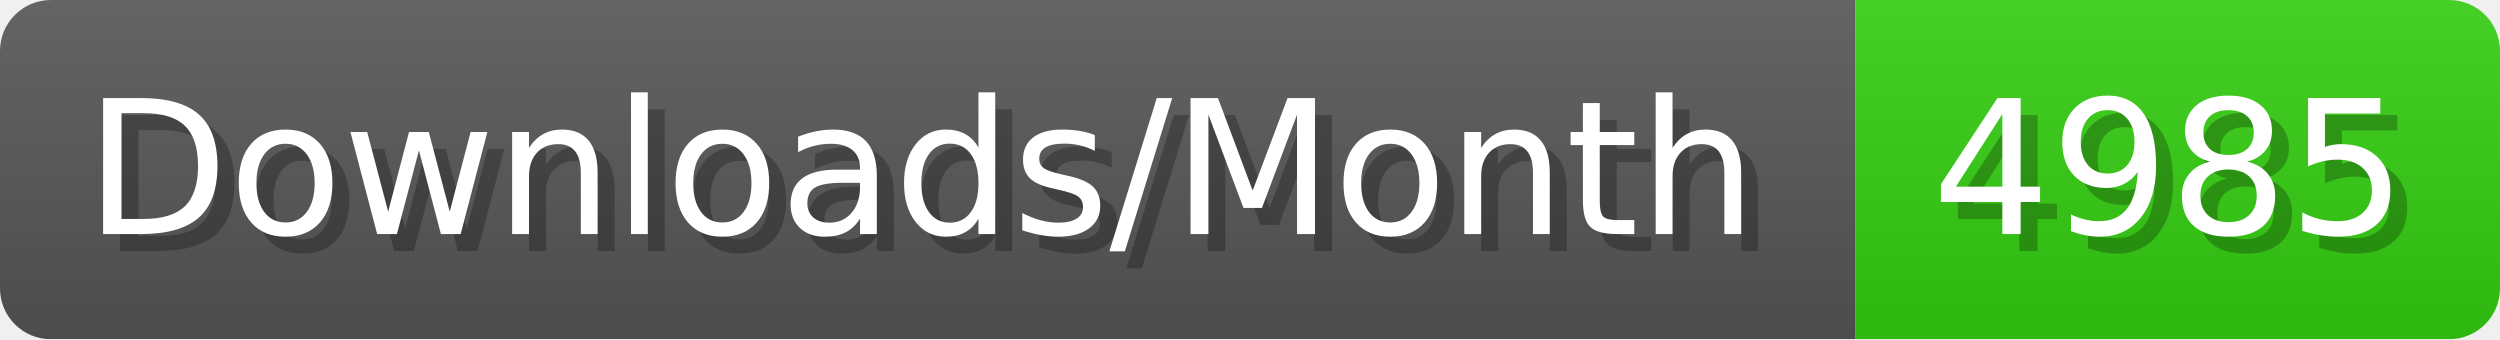
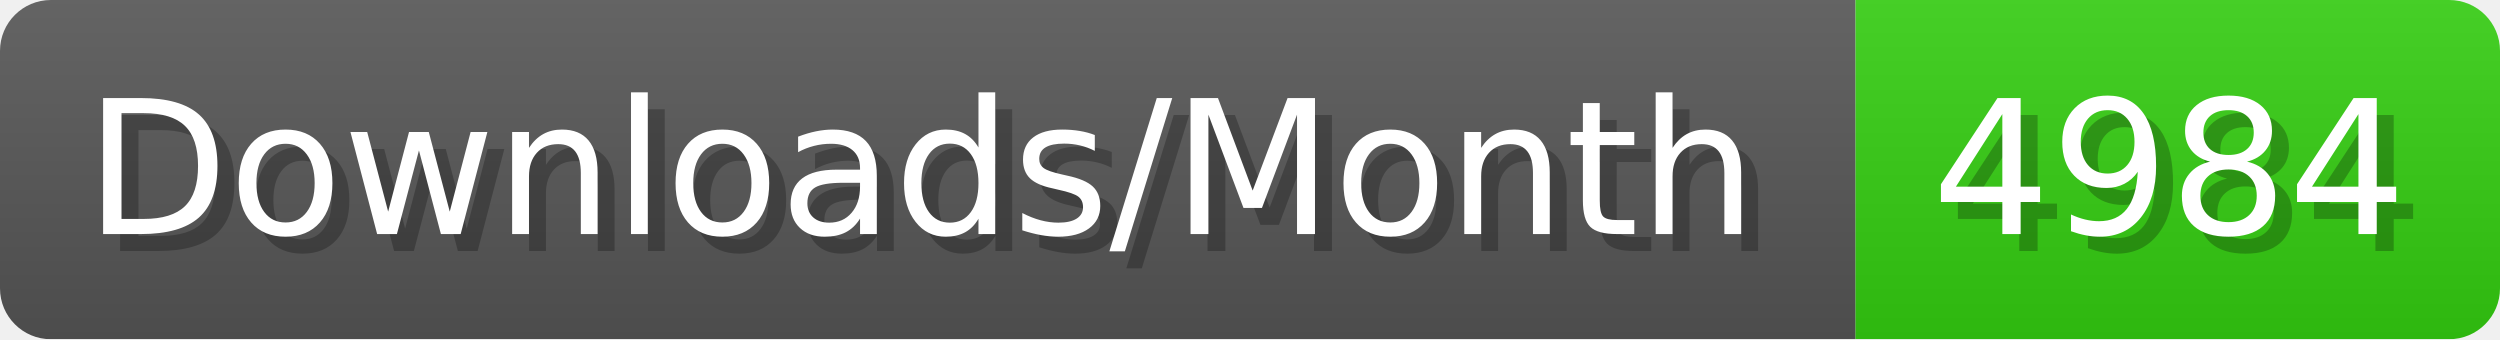
- <svg xmlns="http://www.w3.org/2000/svg" width="147.4" height="20" viewBox="0 0 1474 200" role="img" aria-label="Downloads/Month: 4985">
+ <svg xmlns="http://www.w3.org/2000/svg" width="147.4" height="20" viewBox="0 0 1474 200" role="img" aria-label="Downloads/Month: 4984">
  <linearGradient id="YlXUI" x2="0" y2="100%">
    <stop offset="0" stop-opacity=".1" stop-color="#EEE" />
    <stop offset="1" stop-opacity=".1" />
  </linearGradient>
  <mask id="JHhop">
    <rect width="1474" height="200" rx="30" fill="#FFF" />
  </mask>
  <g mask="url(#JHhop)">
    <rect width="1094" height="200" fill="#555" />
    <rect width="380" height="200" fill="#3C1" x="1094" />
    <rect width="1474" height="200" fill="url(#YlXUI)" />
  </g>
  <g aria-hidden="true" fill="#fff" text-anchor="start" font-family="Verdana,DejaVu Sans,sans-serif" font-size="110">
    <text x="60" y="148" textLength="994" fill="#000" opacity="0.25">Downloads/Month</text>
    <text x="50" y="138" textLength="994">Downloads/Month</text>
-     <text x="1149" y="148" textLength="280" fill="#000" opacity="0.25">4985</text>
-     <text x="1139" y="138" textLength="280">4985</text>
+     <text x="1149" y="148" textLength="280" fill="#000" opacity="0.25">4984</text>
+     <text x="1139" y="138" textLength="280">4984</text>
  </g>
</svg>
